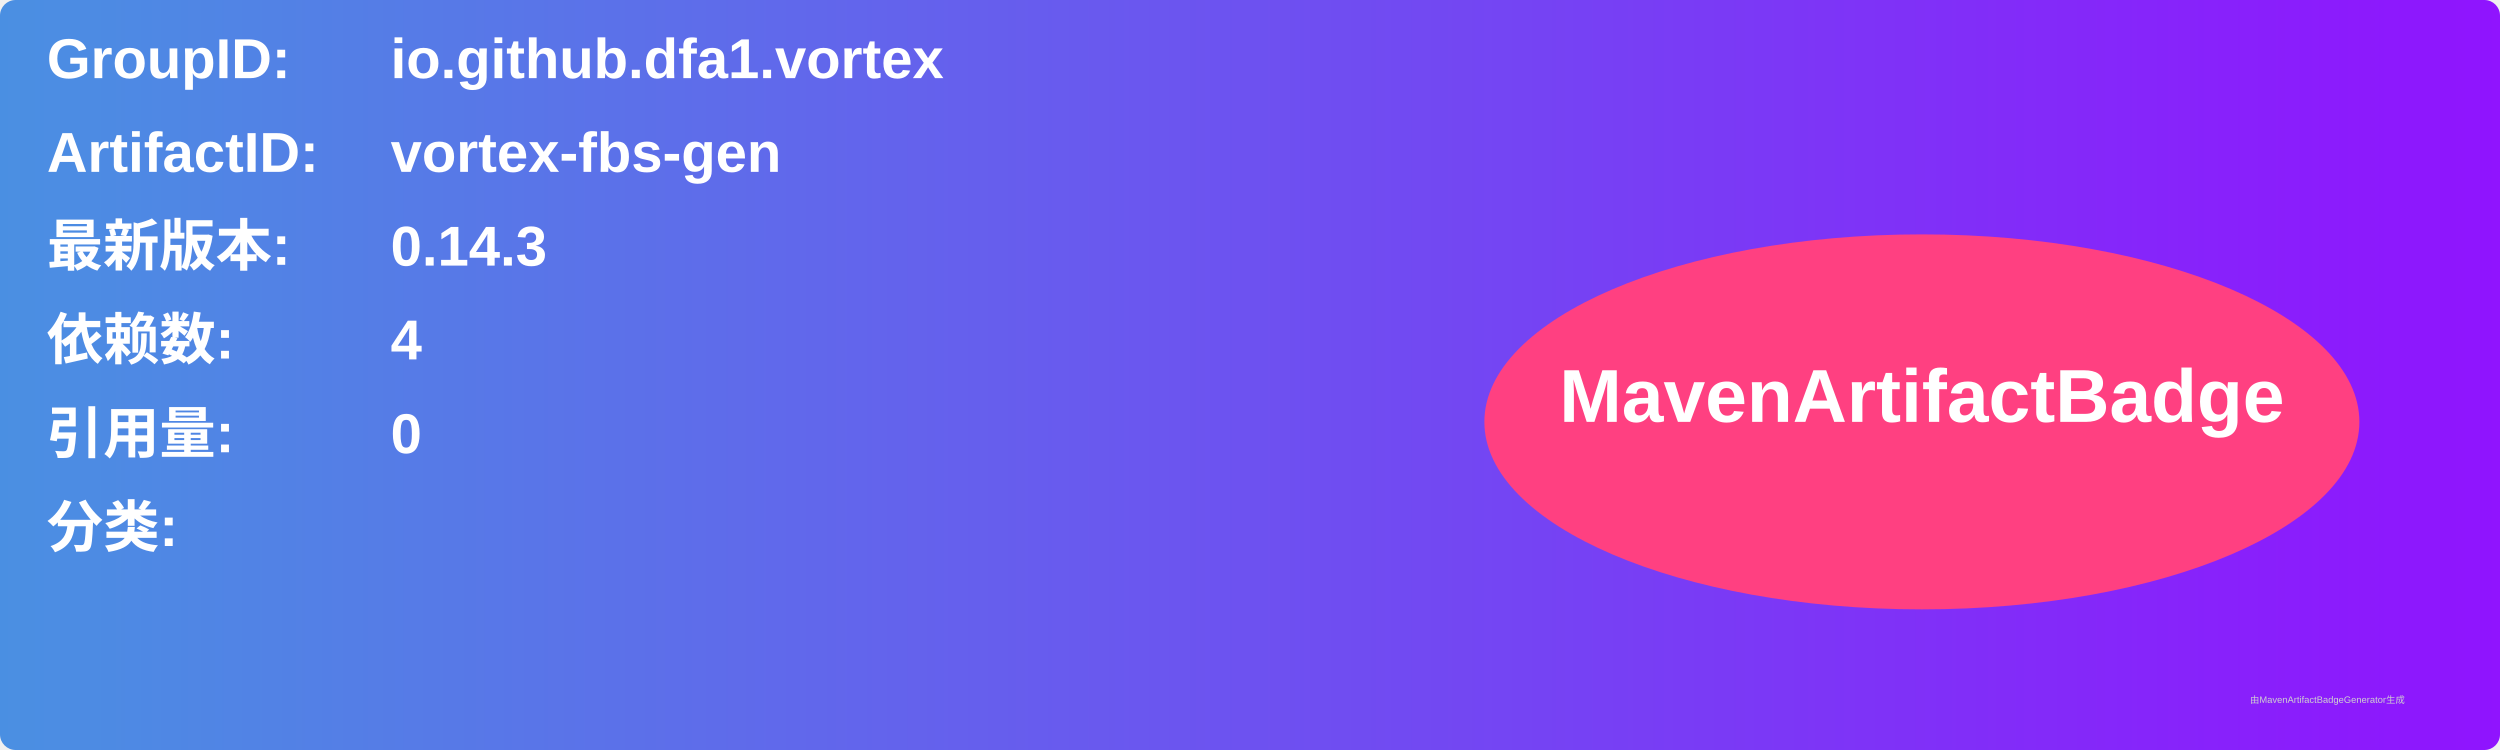
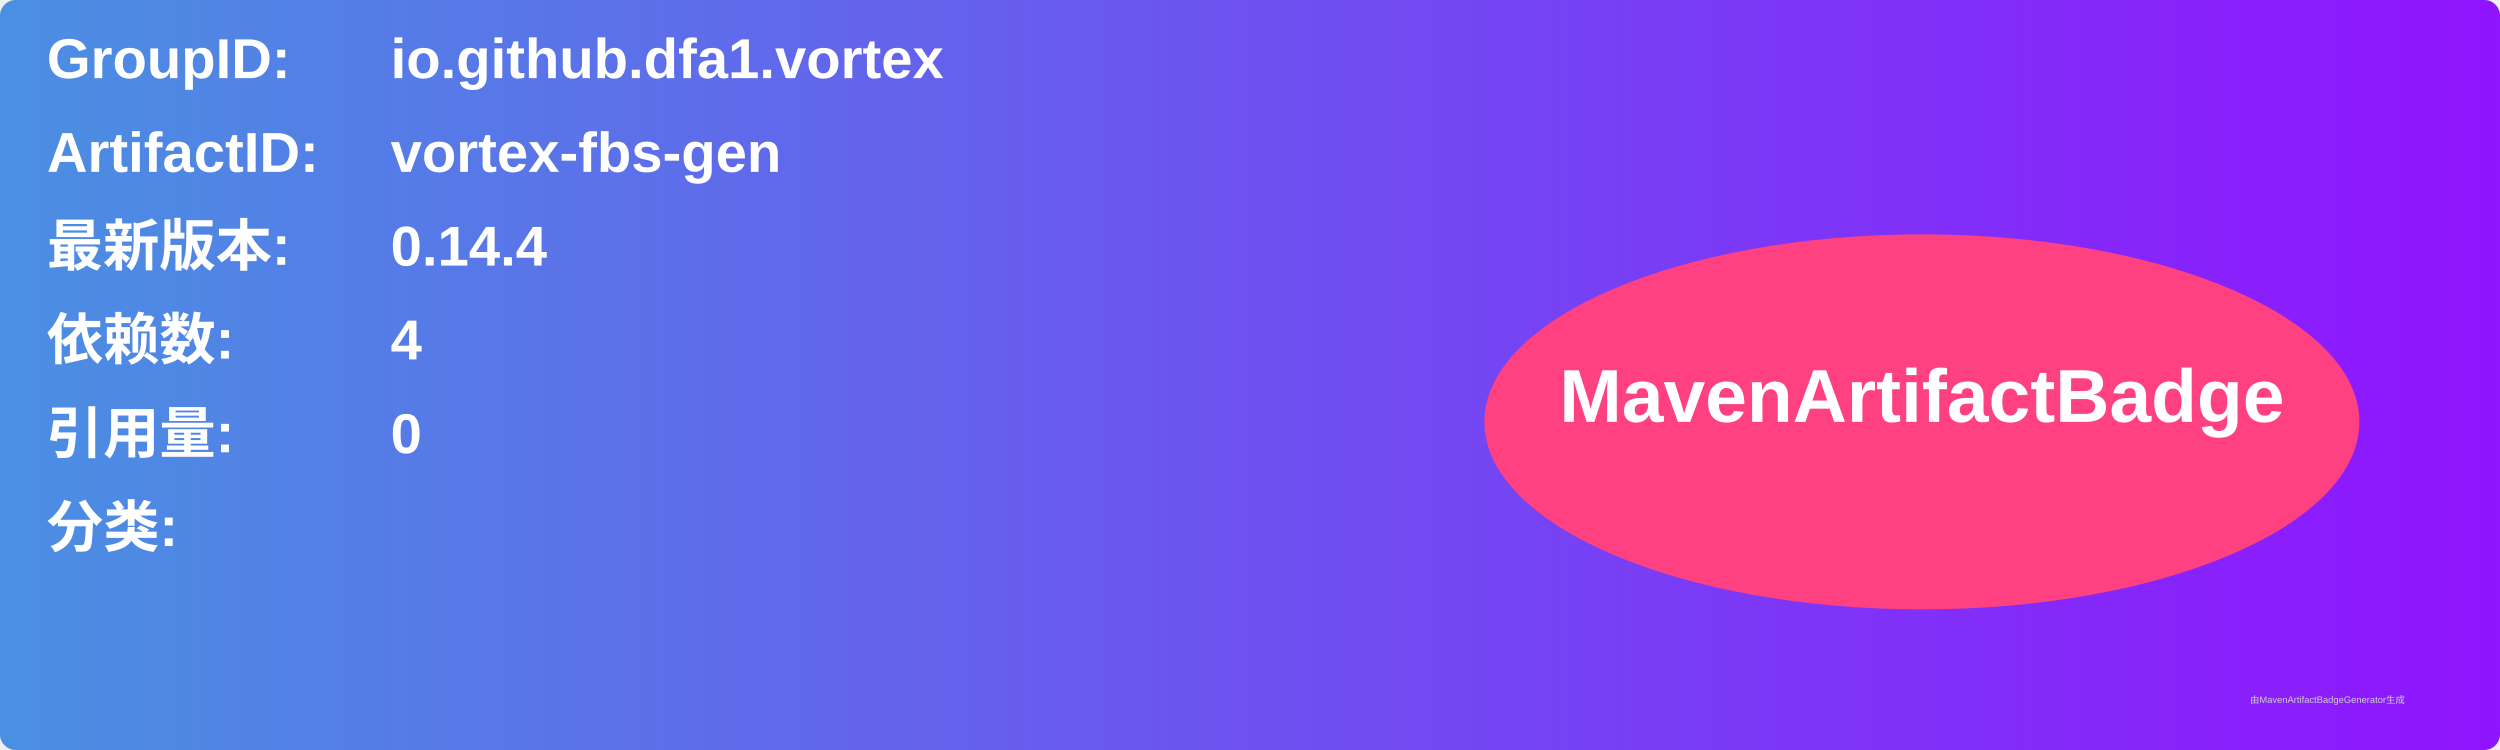
<svg xmlns="http://www.w3.org/2000/svg" width="800" height="240" viewBox="0 0 800 240">
  <linearGradient id="grad" x1="0%" y1="0%" x2="100%" y2="0%">
    <stop offset="0%" stop-color="#4a90e2" />
    <stop offset="100%" stop-color="#9013fe" />
  </linearGradient>
  <rect width="100%" height="100%" rx="5" ry="5" fill="url(#grad)" />
  <g transform="translate(15, 15)">
    <text x="0" y="10" font-family="Arial" font-size="18" fill="white" font-weight="bold" width="260">GroupID:</text>
    <text x="110" y="10" font-family="Arial" font-size="18" fill="white" font-weight="bold" width="460">io.github.dfa1.vortex</text>
    <text x="0" y="40" font-family="Arial" font-size="18" fill="white" font-weight="bold" width="260">ArtifactID:</text>
    <text x="110" y="40" font-family="Arial" font-size="18" fill="white" font-weight="bold" width="460">vortex-fbs-gen</text>
    <text x="0" y="70" font-family="Arial" font-size="18" fill="white" font-weight="bold">最新版本:</text>
    <text x="110" y="70" font-family="Arial" font-size="18" fill="white" font-weight="bold">
-       <tspan font-weight="bold">0.14.3</tspan>
+       <tspan font-weight="bold">0.14.4</tspan>
    </text>
    <text x="0" y="100" font-family="Arial" font-size="18" fill="white" font-weight="bold">依赖数: </text>
    <text x="110" y="100" font-family="Arial" font-size="18" fill="white">
      <tspan font-weight="bold">4</tspan>
    </text>
    <text x="0" y="130" font-family="Arial" font-size="18" fill="white" font-weight="bold">引用量: </text>
    <text x="110" y="130" font-family="Arial" font-size="18" fill="white">
      <tspan font-weight="bold">0</tspan>
    </text>
    <text x="0" y="160" font-family="Arial" font-size="18" fill="white" font-weight="bold">分类:</text>
    <text x="10" y="190" font-family="Arial" font-size="10" fill="white">
      <tspan font-weight="bold" />
    </text>
    <ellipse cx="600" cy="120" rx="140" ry="60" fill="#ff4081" />
    <text x="600" y="120" text-anchor="middle" font-family="Arial" font-size="24" fill="white" font-weight="bold">MavenArtifactBadge</text>
  </g>
  <text x="720" y="225" font-family="Arial" font-size="3" fill="#d0d0d0">由MavenArtifactBadgeGenerator生成</text>
</svg>
